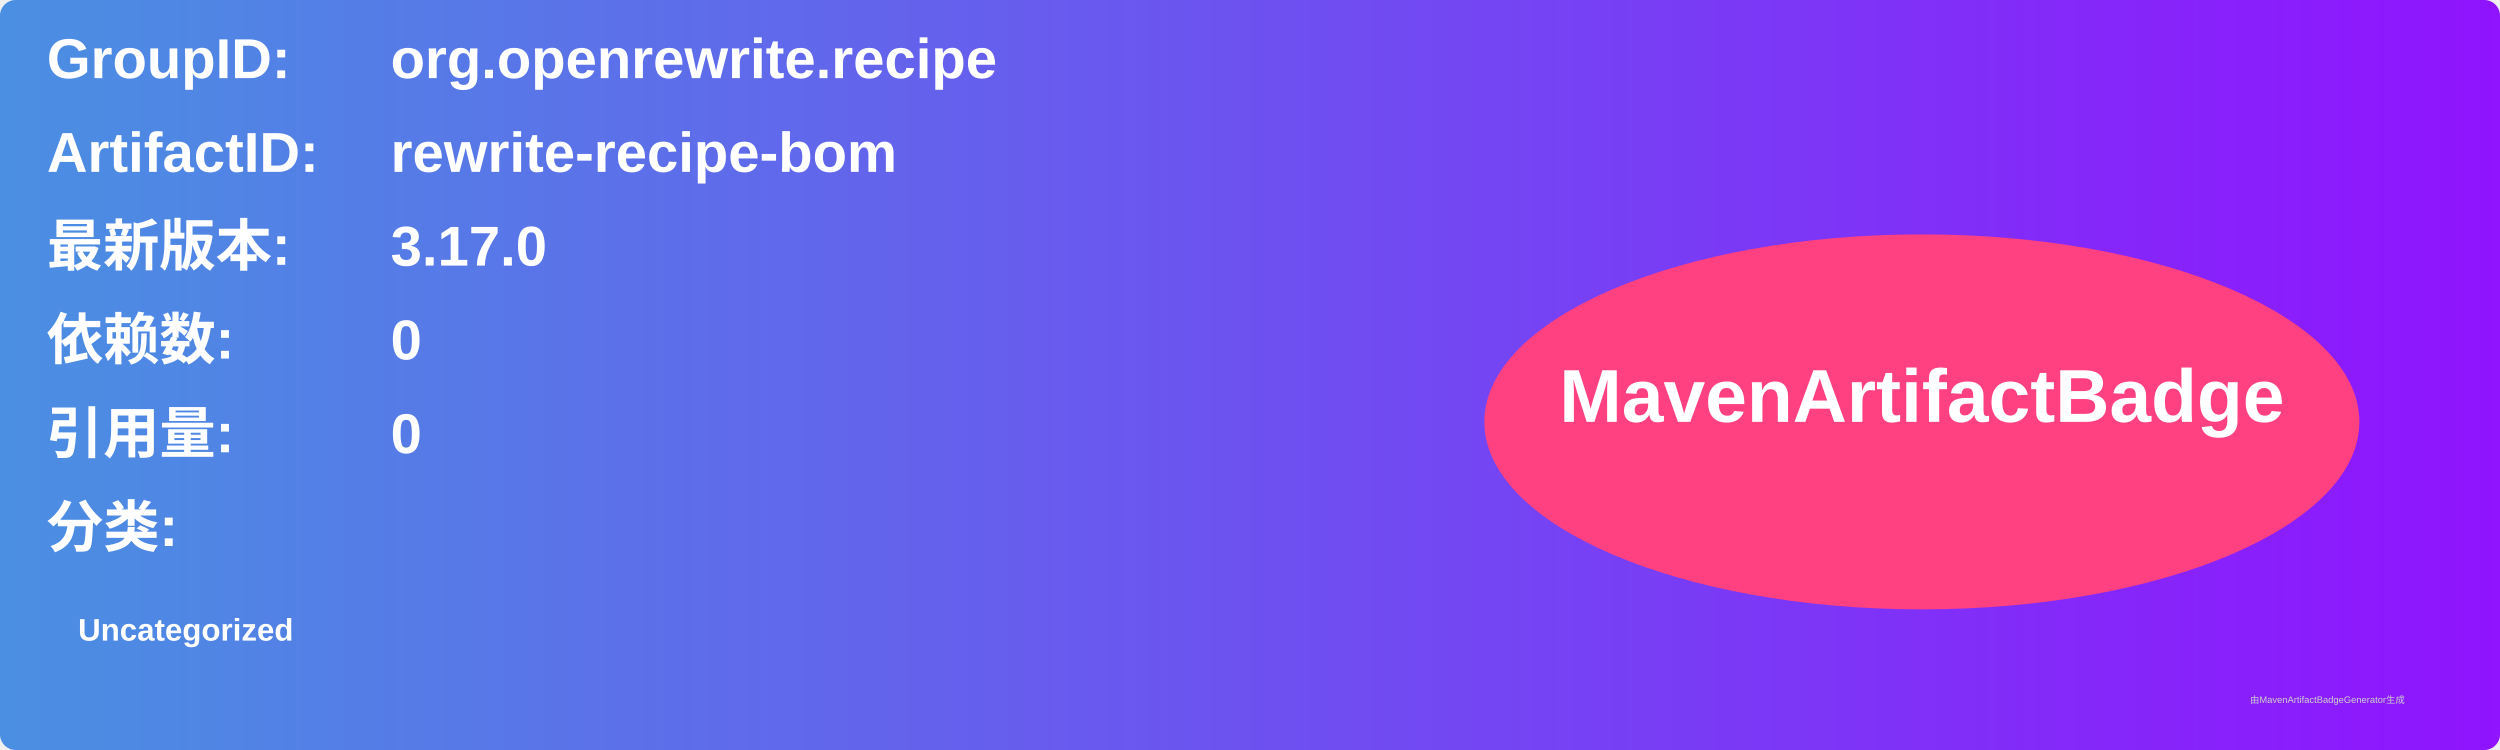
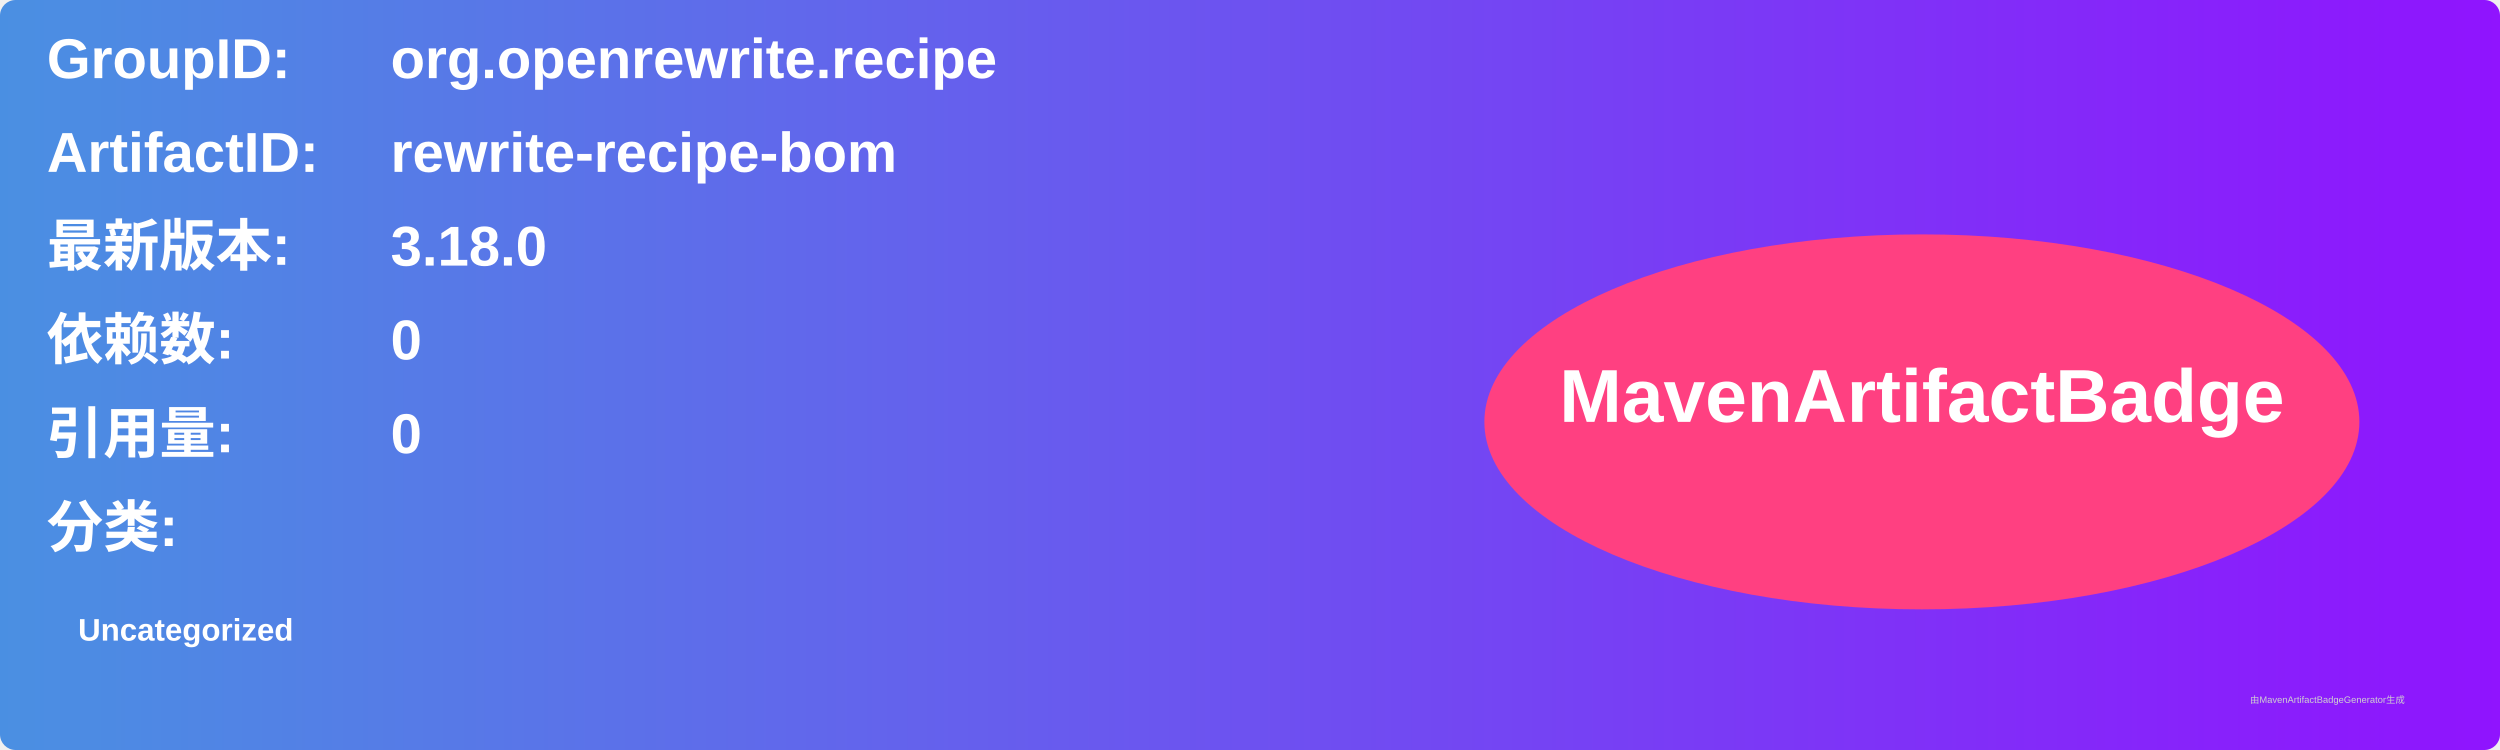
<svg xmlns="http://www.w3.org/2000/svg" width="800" height="240" viewBox="0 0 800 240">
  <linearGradient id="grad" x1="0%" y1="0%" x2="100%" y2="0%">
    <stop offset="0%" stop-color="#4a90e2" />
    <stop offset="100%" stop-color="#9013fe" />
  </linearGradient>
  <rect width="100%" height="100%" rx="5" ry="5" fill="url(#grad)" />
  <g transform="translate(15, 15)">
    <text x="0" y="10" font-family="Arial" font-size="18" fill="white" font-weight="bold" width="260">GroupID:</text>
    <text x="110" y="10" font-family="Arial" font-size="18" fill="white" font-weight="bold" width="460">org.openrewrite.recipe</text>
    <text x="0" y="40" font-family="Arial" font-size="18" fill="white" font-weight="bold" width="260">ArtifactID:</text>
    <text x="110" y="40" font-family="Arial" font-size="18" fill="white" font-weight="bold" width="460">rewrite-recipe-bom</text>
    <text x="0" y="70" font-family="Arial" font-size="18" fill="white" font-weight="bold">最新版本:</text>
    <text x="110" y="70" font-family="Arial" font-size="18" fill="white" font-weight="bold">
-       <tspan font-weight="bold">3.17.0</tspan>
+       <tspan font-weight="bold">3.18.0</tspan>
    </text>
    <text x="0" y="100" font-family="Arial" font-size="18" fill="white" font-weight="bold">依赖数: </text>
    <text x="110" y="100" font-family="Arial" font-size="18" fill="white">
      <tspan font-weight="bold">0</tspan>
    </text>
    <text x="0" y="130" font-family="Arial" font-size="18" fill="white" font-weight="bold">引用量: </text>
    <text x="110" y="130" font-family="Arial" font-size="18" fill="white">
      <tspan font-weight="bold">0</tspan>
    </text>
    <text x="0" y="160" font-family="Arial" font-size="18" fill="white" font-weight="bold">分类:</text>
    <text x="10" y="190" font-family="Arial" font-size="10" fill="white">
      <tspan font-weight="bold">Uncategorized</tspan>
    </text>
    <ellipse cx="600" cy="120" rx="140" ry="60" fill="#ff4081" />
    <text x="600" y="120" text-anchor="middle" font-family="Arial" font-size="24" fill="white" font-weight="bold">MavenArtifactBadge</text>
  </g>
  <text x="720" y="225" font-family="Arial" font-size="3" fill="#d0d0d0">由MavenArtifactBadgeGenerator生成</text>
</svg>
